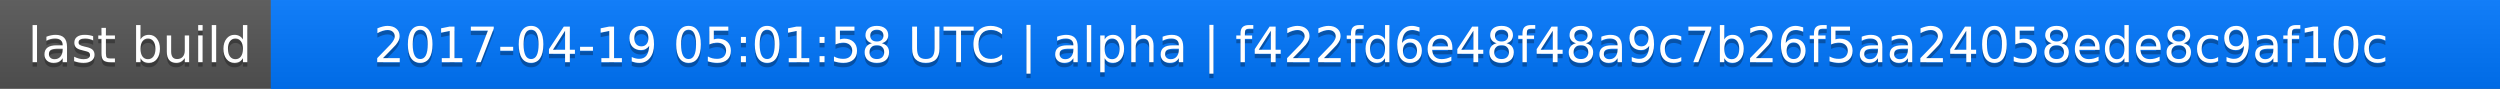
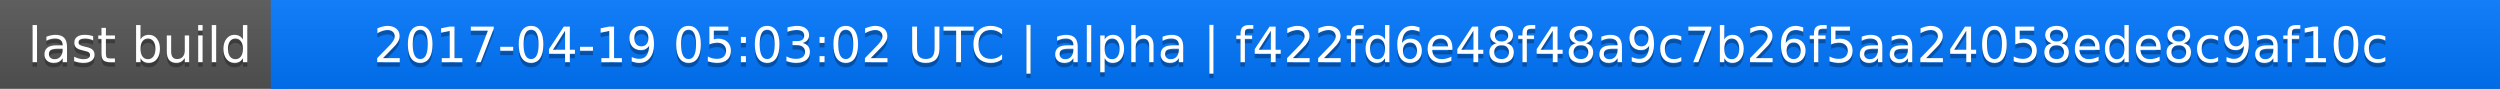
<svg xmlns="http://www.w3.org/2000/svg" width="563" height="20">
  <linearGradient id="a" x2="0" y2="100%">
    <stop offset="0" stop-color="#bbb" stop-opacity=".1" />
    <stop offset="1" stop-opacity=".1" />
  </linearGradient>
  <rect rx="0" width="563" height="20" fill="#555" />
  <rect rx="0" x="61" width="502" height="20" fill="#07f" />
  <path fill="#07f" d="M61 0h4v20h-4z" />
  <rect rx="0" width="563" height="20" fill="url(#a)" />
  <g fill="#fff" text-anchor="middle" font-family="DejaVu Sans,Verdana,Geneva,sans-serif" font-size="11">
    <text x="31.5" y="15" fill="#010101" fill-opacity=".3">last build</text>
    <text x="31.5" y="14">last build</text>
-     <text x="311" y="15" fill="#010101" fill-opacity=".3">2017-04-19 05:01:58 UTC | alpha | f422fd6e48f48a9c7b26f5aa24058ede8c9af10c</text>
-     <text x="311" y="14">2017-04-19 05:01:58 UTC | alpha | f422fd6e48f48a9c7b26f5aa24058ede8c9af10c</text>
+     <text x="311" y="15" fill="#010101" fill-opacity=".3">2017-04-19 05:03:02 UTC | alpha | f422fd6e48f48a9c7b26f5aa24058ede8c9af10c</text>
+     <text x="311" y="14">2017-04-19 05:03:02 UTC | alpha | f422fd6e48f48a9c7b26f5aa24058ede8c9af10c</text>
  </g>
</svg>
